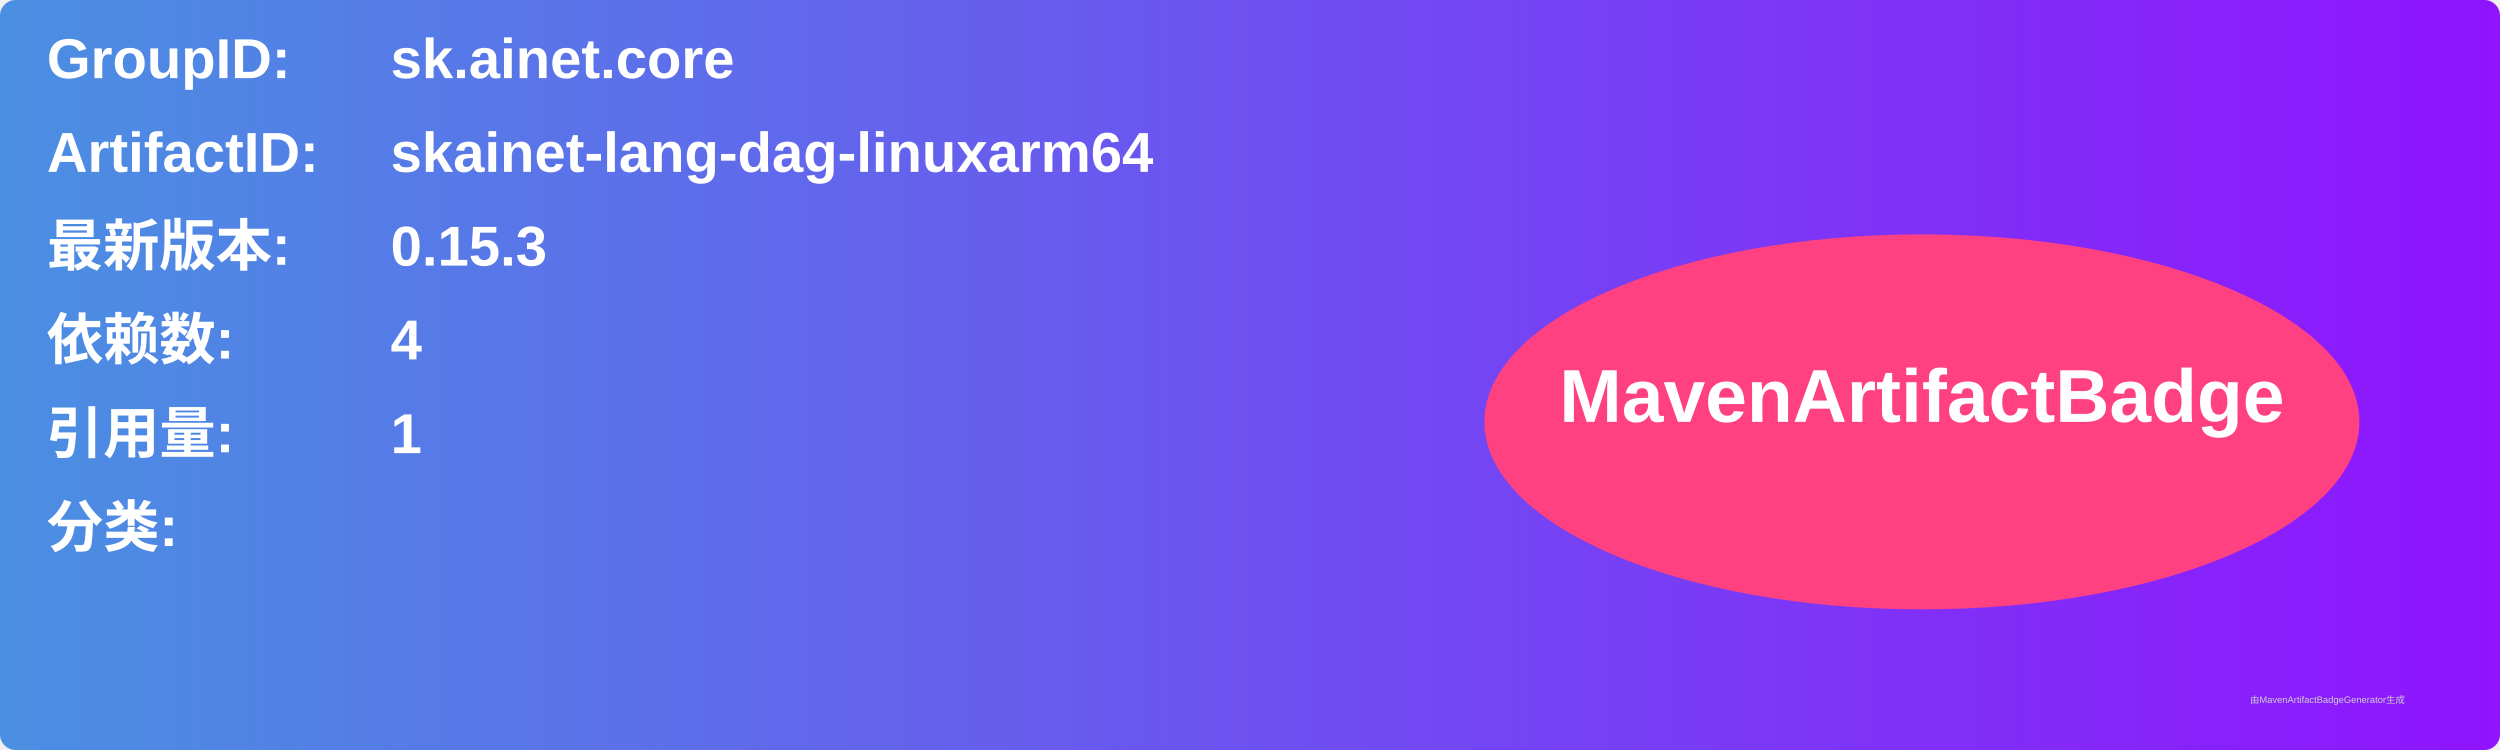
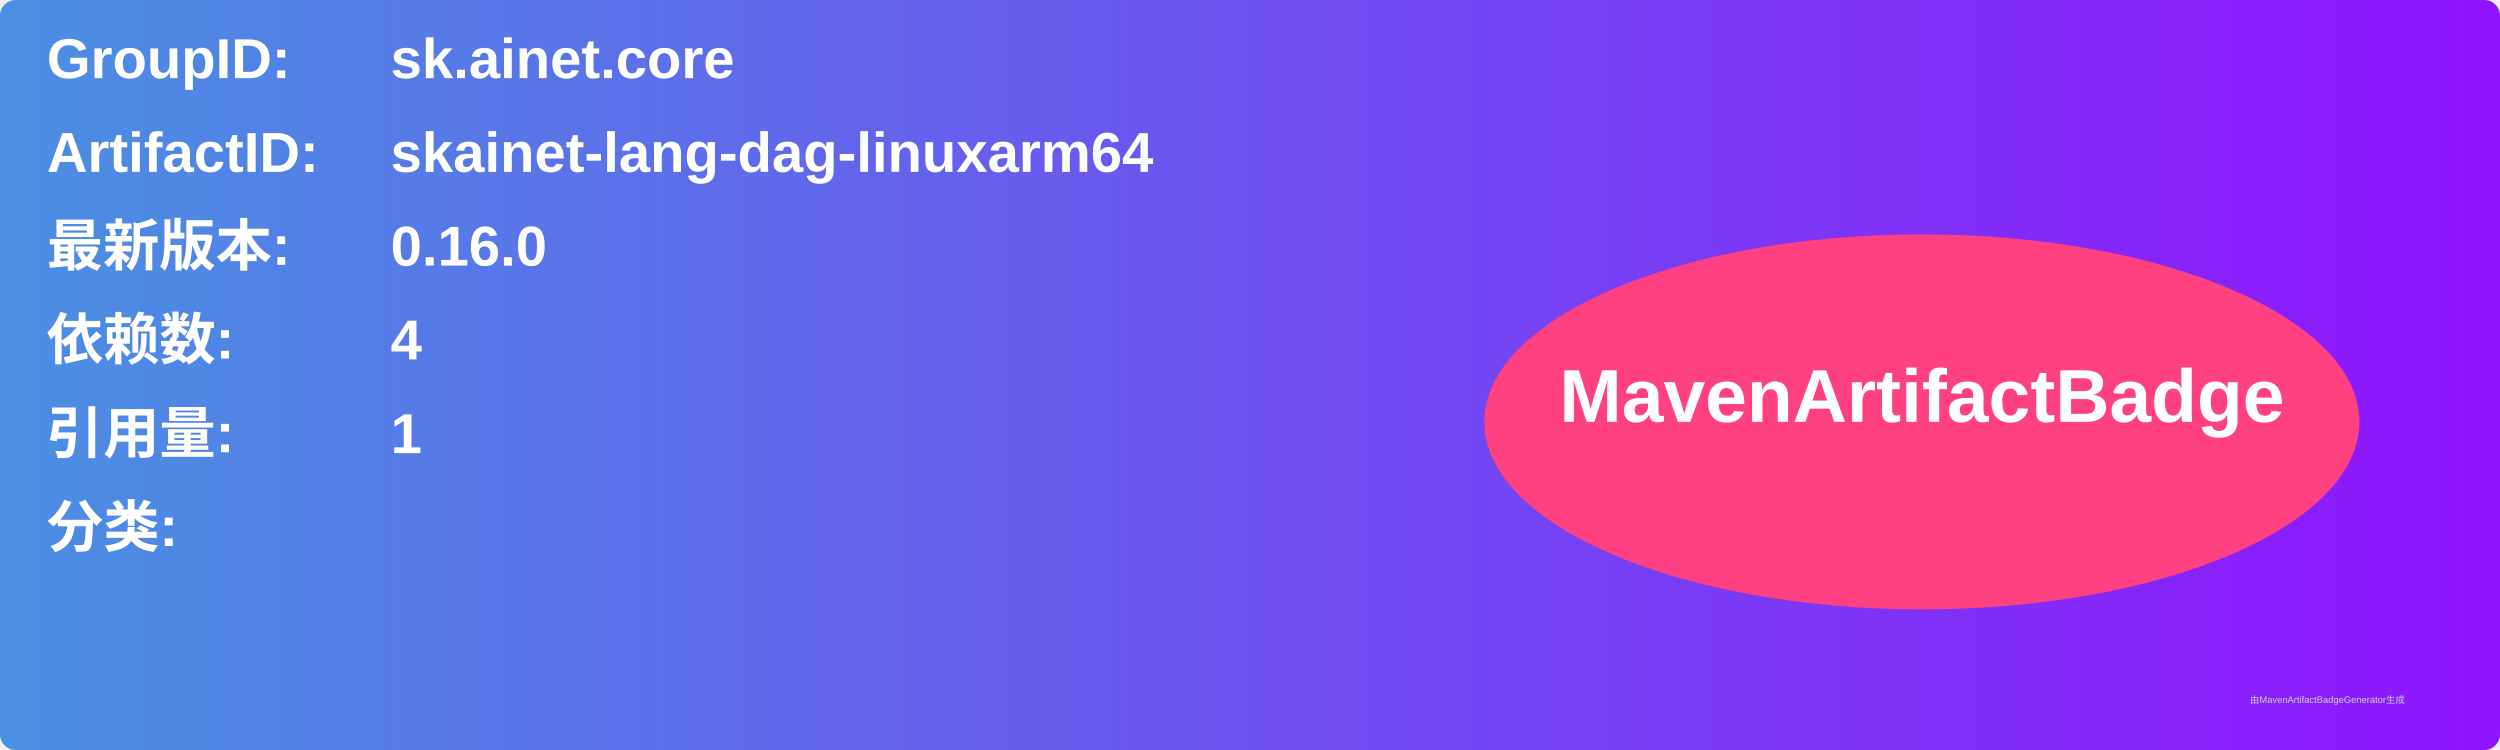
<svg xmlns="http://www.w3.org/2000/svg" width="800" height="240" viewBox="0 0 800 240">
  <linearGradient id="grad" x1="0%" y1="0%" x2="100%" y2="0%">
    <stop offset="0%" stop-color="#4a90e2" />
    <stop offset="100%" stop-color="#9013fe" />
  </linearGradient>
  <rect width="100%" height="100%" rx="5" ry="5" fill="url(#grad)" />
  <g transform="translate(15, 15)">
    <text x="0" y="10" font-family="Arial" font-size="18" fill="white" font-weight="bold" width="260">GroupID:</text>
    <text x="110" y="10" font-family="Arial" font-size="18" fill="white" font-weight="bold" width="460">sk.ainet.core</text>
    <text x="0" y="40" font-family="Arial" font-size="18" fill="white" font-weight="bold" width="260">ArtifactID:</text>
    <text x="110" y="40" font-family="Arial" font-size="18" fill="white" font-weight="bold" width="460">skainet-lang-dag-linuxarm64</text>
    <text x="0" y="70" font-family="Arial" font-size="18" fill="white" font-weight="bold">最新版本:</text>
    <text x="110" y="70" font-family="Arial" font-size="18" fill="white" font-weight="bold">
-       <tspan font-weight="bold">0.15.3</tspan>
+       <tspan font-weight="bold">0.16.0</tspan>
    </text>
    <text x="0" y="100" font-family="Arial" font-size="18" fill="white" font-weight="bold">依赖数: </text>
    <text x="110" y="100" font-family="Arial" font-size="18" fill="white">
      <tspan font-weight="bold">4</tspan>
    </text>
    <text x="0" y="130" font-family="Arial" font-size="18" fill="white" font-weight="bold">引用量: </text>
    <text x="110" y="130" font-family="Arial" font-size="18" fill="white">
      <tspan font-weight="bold">1</tspan>
    </text>
    <text x="0" y="160" font-family="Arial" font-size="18" fill="white" font-weight="bold">分类:</text>
    <text x="10" y="190" font-family="Arial" font-size="10" fill="white">
      <tspan font-weight="bold" />
    </text>
    <ellipse cx="600" cy="120" rx="140" ry="60" fill="#ff4081" />
    <text x="600" y="120" text-anchor="middle" font-family="Arial" font-size="24" fill="white" font-weight="bold">MavenArtifactBadge</text>
  </g>
  <text x="720" y="225" font-family="Arial" font-size="3" fill="#d0d0d0">由MavenArtifactBadgeGenerator生成</text>
</svg>
